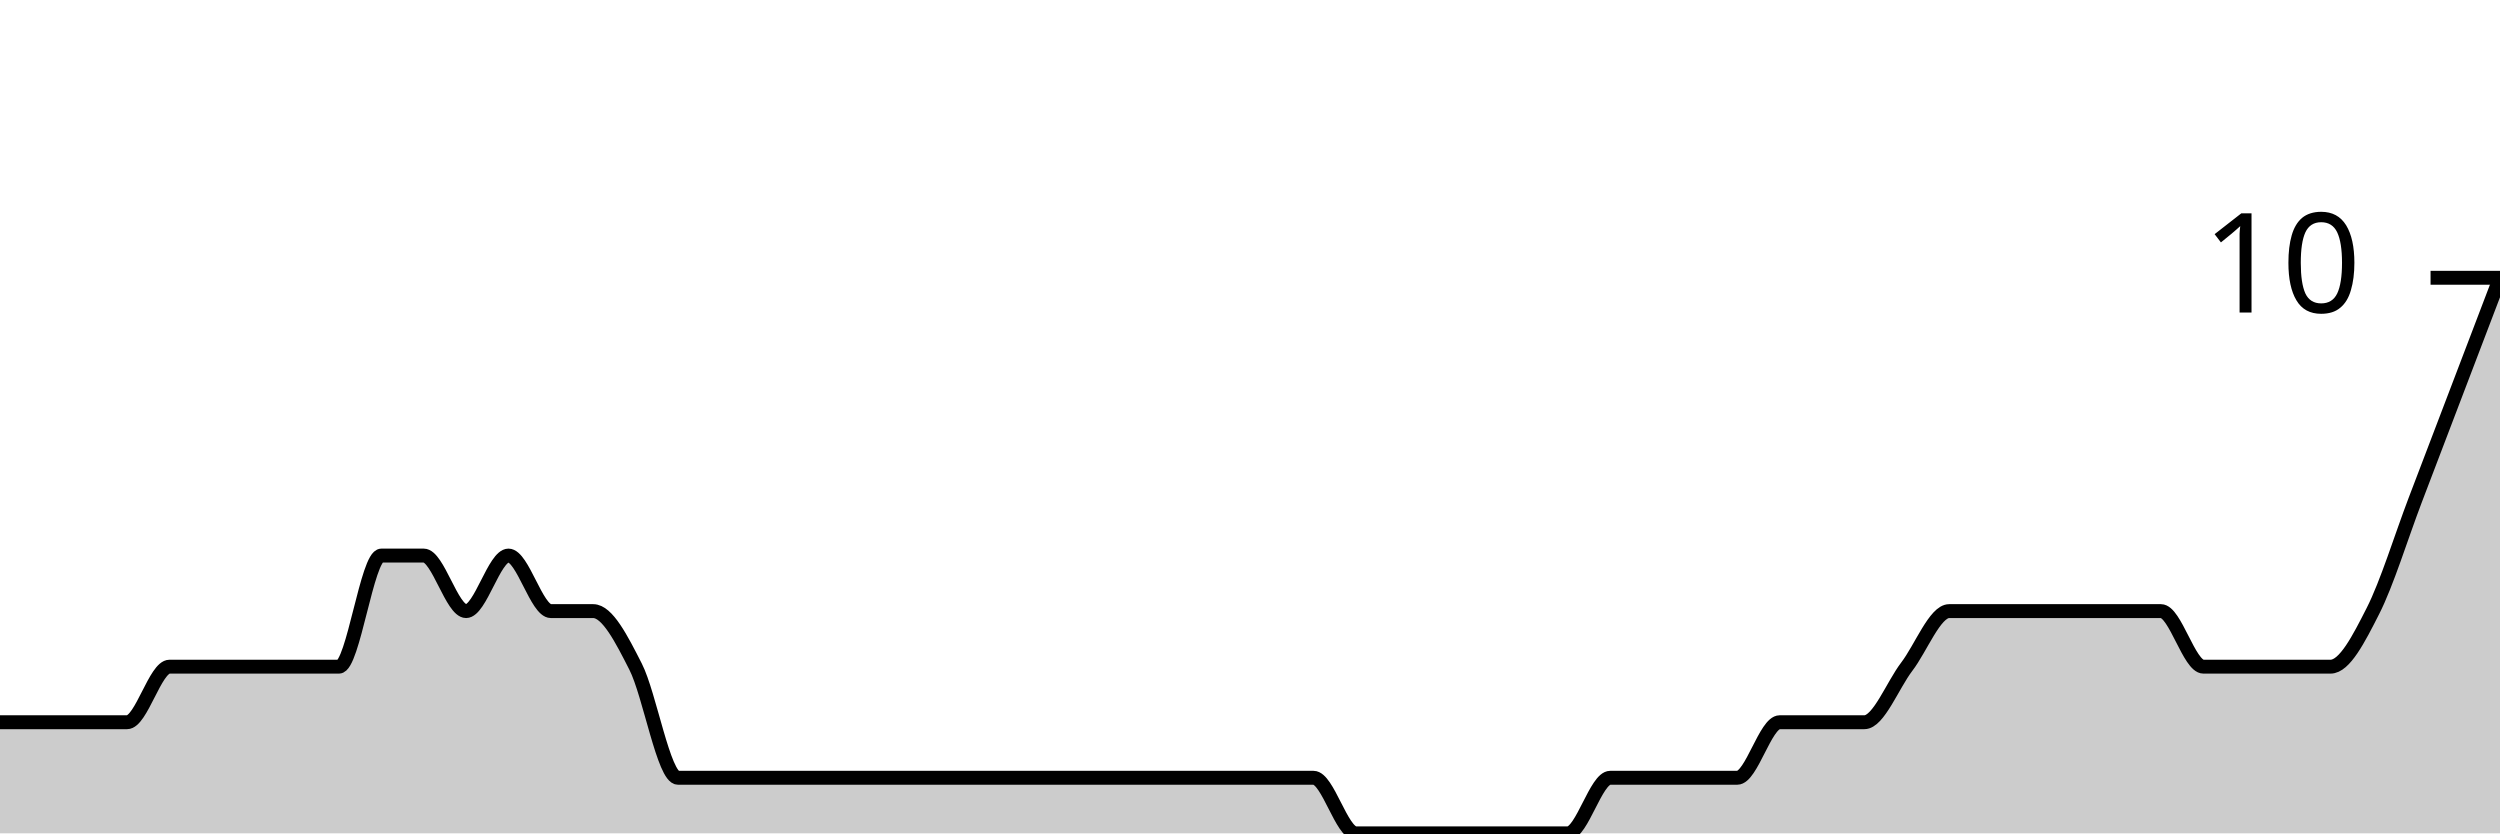
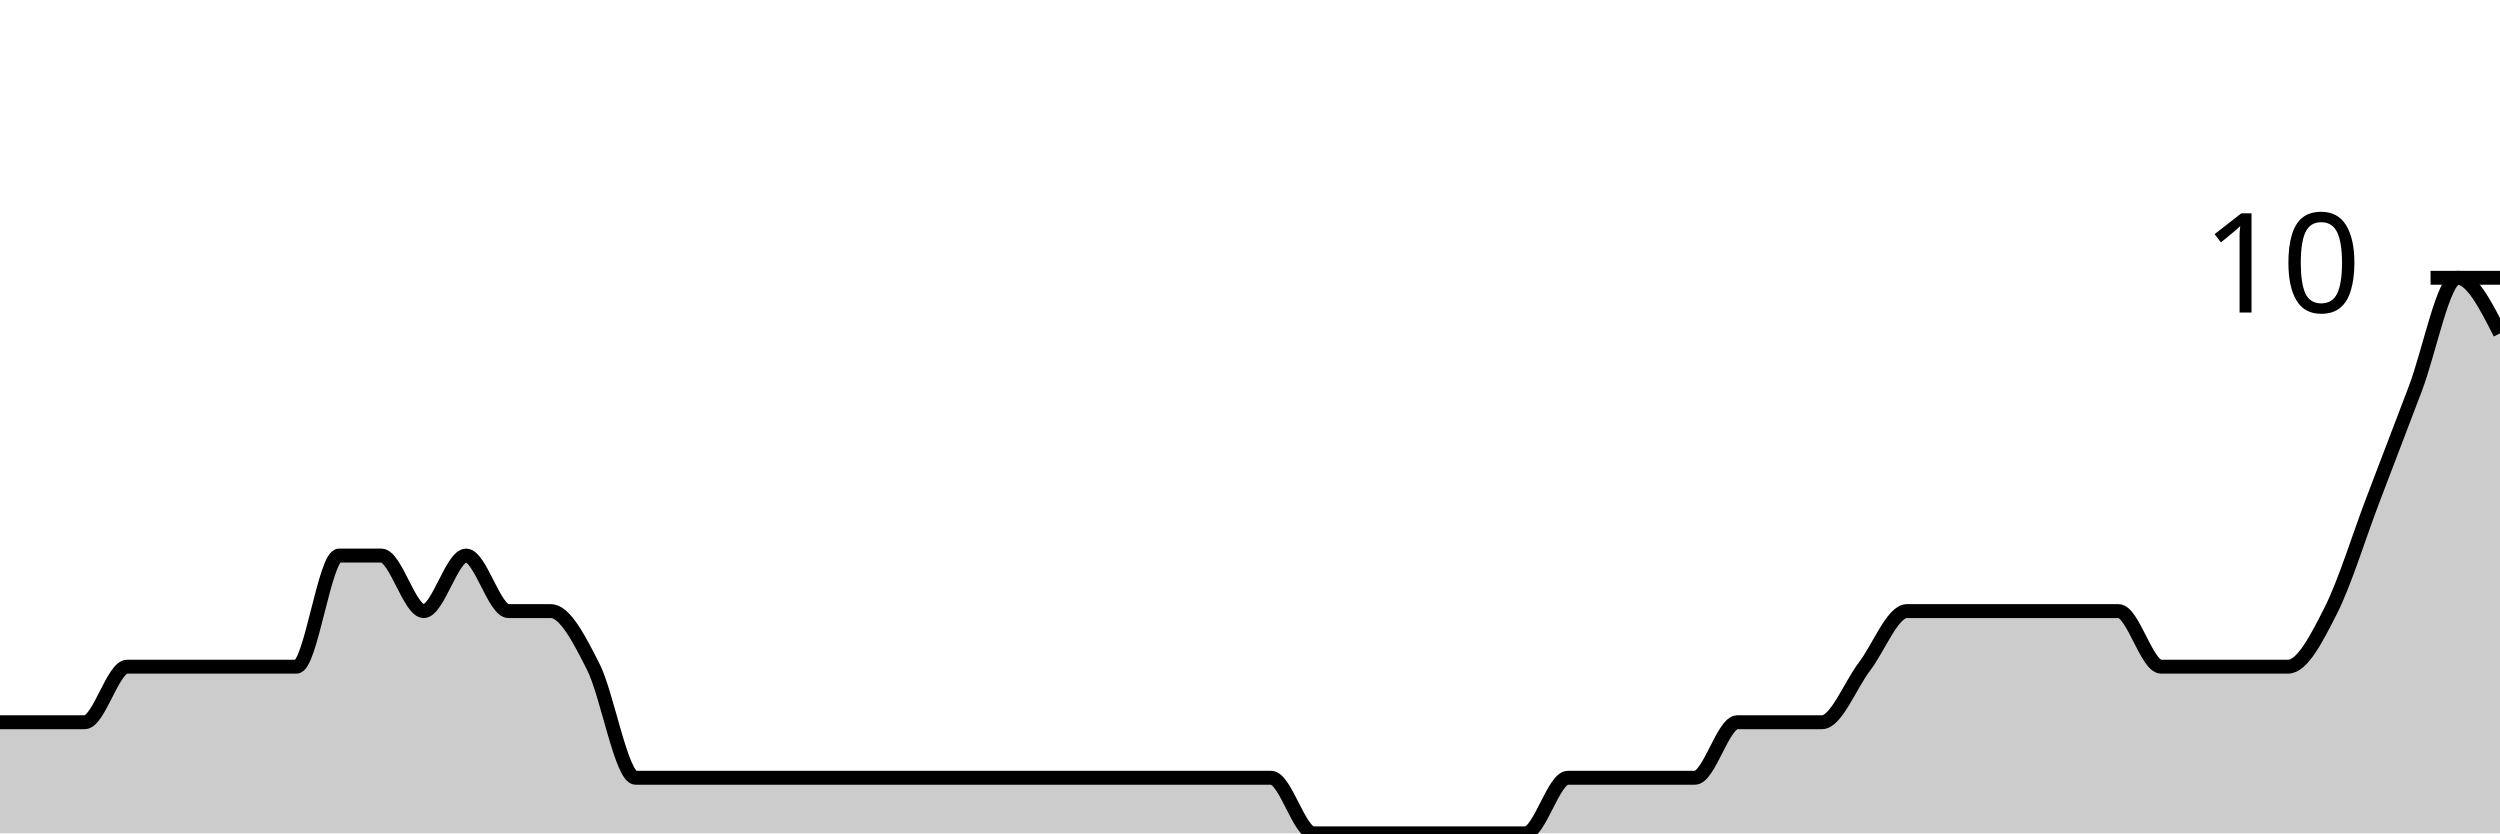
<svg xmlns="http://www.w3.org/2000/svg" viewBox="0 0 180 60">
  <g transform="translate(0,20)">
-     <path class="area" fill="rgba(0, 0, 0, 0.2)" d="M0,32C1.017,32,2.034,32,3.051,32C4.068,32,5.085,32,6.102,32C7.119,32,8.136,32,9.153,32C10.169,32,11.186,28,12.203,28C13.22,28,14.237,28,15.254,28C16.271,28,17.288,28,18.305,28C19.322,28,20.339,28,21.356,28C22.373,28,23.39,28,24.407,28C25.424,28,26.441,20,27.458,20C28.475,20,29.492,20,30.508,20C31.525,20,32.542,24,33.559,24C34.576,24,35.593,20,36.61,20C37.627,20,38.644,24,39.661,24C40.678,24,41.695,24,42.712,24C43.729,24,44.746,26,45.763,28C46.78,30,47.797,36,48.814,36C49.831,36,50.847,36,51.864,36C52.881,36,53.898,36,54.915,36C55.932,36,56.949,36,57.966,36C58.983,36,60,36,61.017,36C62.034,36,63.051,36,64.068,36C65.085,36,66.102,36,67.119,36C68.136,36,69.153,36,70.169,36C71.186,36,72.203,36,73.22,36C74.237,36,75.254,36,76.271,36C77.288,36,78.305,36,79.322,36C80.339,36,81.356,36,82.373,36C83.39,36,84.407,36,85.424,36C86.441,36,87.458,36,88.475,36C89.492,36,90.508,36,91.525,36C92.542,36,93.559,36,94.576,36C95.593,36,96.61,40,97.627,40C98.644,40,99.661,40,100.678,40C101.695,40,102.712,40,103.729,40C104.746,40,105.763,40,106.78,40C107.797,40,108.814,40,109.831,40C110.847,40,111.864,40,112.881,40C113.898,40,114.915,36,115.932,36C116.949,36,117.966,36,118.983,36C120,36,121.017,36,122.034,36C123.051,36,124.068,36,125.085,36C126.102,36,127.119,32,128.136,32C129.153,32,130.169,32,131.186,32C132.203,32,133.22,32,134.237,32C135.254,32,136.271,29.333,137.288,28C138.305,26.667,139.322,24,140.339,24C141.356,24,142.373,24,143.39,24C144.407,24,145.424,24,146.441,24C147.458,24,148.475,24,149.492,24C150.508,24,151.525,24,152.542,24C153.559,24,154.576,24,155.593,24C156.61,24,157.627,28,158.644,28C159.661,28,160.678,28,161.695,28C162.712,28,163.729,28,164.746,28C165.763,28,166.78,28,167.797,28C168.814,28,169.831,26,170.847,24C171.864,22,172.881,18.667,173.898,16C174.915,13.333,175.932,10.667,176.949,8C177.966,5.333,178.983,2.667,180,0L180,40C178.983,40,177.966,40,176.949,40C175.932,40,174.915,40,173.898,40C172.881,40,171.864,40,170.847,40C169.831,40,168.814,40,167.797,40C166.78,40,165.763,40,164.746,40C163.729,40,162.712,40,161.695,40C160.678,40,159.661,40,158.644,40C157.627,40,156.61,40,155.593,40C154.576,40,153.559,40,152.542,40C151.525,40,150.508,40,149.492,40C148.475,40,147.458,40,146.441,40C145.424,40,144.407,40,143.39,40C142.373,40,141.356,40,140.339,40C139.322,40,138.305,40,137.288,40C136.271,40,135.254,40,134.237,40C133.22,40,132.203,40,131.186,40C130.169,40,129.153,40,128.136,40C127.119,40,126.102,40,125.085,40C124.068,40,123.051,40,122.034,40C121.017,40,120,40,118.983,40C117.966,40,116.949,40,115.932,40C114.915,40,113.898,40,112.881,40C111.864,40,110.847,40,109.831,40C108.814,40,107.797,40,106.78,40C105.763,40,104.746,40,103.729,40C102.712,40,101.695,40,100.678,40C99.661,40,98.644,40,97.627,40C96.61,40,95.593,40,94.576,40C93.559,40,92.542,40,91.525,40C90.508,40,89.492,40,88.475,40C87.458,40,86.441,40,85.424,40C84.407,40,83.39,40,82.373,40C81.356,40,80.339,40,79.322,40C78.305,40,77.288,40,76.271,40C75.254,40,74.237,40,73.22,40C72.203,40,71.186,40,70.169,40C69.153,40,68.136,40,67.119,40C66.102,40,65.085,40,64.068,40C63.051,40,62.034,40,61.017,40C60,40,58.983,40,57.966,40C56.949,40,55.932,40,54.915,40C53.898,40,52.881,40,51.864,40C50.847,40,49.831,40,48.814,40C47.797,40,46.78,40,45.763,40C44.746,40,43.729,40,42.712,40C41.695,40,40.678,40,39.661,40C38.644,40,37.627,40,36.61,40C35.593,40,34.576,40,33.559,40C32.542,40,31.525,40,30.508,40C29.492,40,28.475,40,27.458,40C26.441,40,25.424,40,24.407,40C23.39,40,22.373,40,21.356,40C20.339,40,19.322,40,18.305,40C17.288,40,16.271,40,15.254,40C14.237,40,13.22,40,12.203,40C11.186,40,10.169,40,9.153,40C8.136,40,7.119,40,6.102,40C5.085,40,4.068,40,3.051,40C2.034,40,1.017,40,0,40Z" />
-     <path class="line" stroke="black" fill="none" d="M0,32C1.017,32,2.034,32,3.051,32C4.068,32,5.085,32,6.102,32C7.119,32,8.136,32,9.153,32C10.169,32,11.186,28,12.203,28C13.22,28,14.237,28,15.254,28C16.271,28,17.288,28,18.305,28C19.322,28,20.339,28,21.356,28C22.373,28,23.39,28,24.407,28C25.424,28,26.441,20,27.458,20C28.475,20,29.492,20,30.508,20C31.525,20,32.542,24,33.559,24C34.576,24,35.593,20,36.61,20C37.627,20,38.644,24,39.661,24C40.678,24,41.695,24,42.712,24C43.729,24,44.746,26,45.763,28C46.78,30,47.797,36,48.814,36C49.831,36,50.847,36,51.864,36C52.881,36,53.898,36,54.915,36C55.932,36,56.949,36,57.966,36C58.983,36,60,36,61.017,36C62.034,36,63.051,36,64.068,36C65.085,36,66.102,36,67.119,36C68.136,36,69.153,36,70.169,36C71.186,36,72.203,36,73.22,36C74.237,36,75.254,36,76.271,36C77.288,36,78.305,36,79.322,36C80.339,36,81.356,36,82.373,36C83.39,36,84.407,36,85.424,36C86.441,36,87.458,36,88.475,36C89.492,36,90.508,36,91.525,36C92.542,36,93.559,36,94.576,36C95.593,36,96.61,40,97.627,40C98.644,40,99.661,40,100.678,40C101.695,40,102.712,40,103.729,40C104.746,40,105.763,40,106.78,40C107.797,40,108.814,40,109.831,40C110.847,40,111.864,40,112.881,40C113.898,40,114.915,36,115.932,36C116.949,36,117.966,36,118.983,36C120,36,121.017,36,122.034,36C123.051,36,124.068,36,125.085,36C126.102,36,127.119,32,128.136,32C129.153,32,130.169,32,131.186,32C132.203,32,133.22,32,134.237,32C135.254,32,136.271,29.333,137.288,28C138.305,26.667,139.322,24,140.339,24C141.356,24,142.373,24,143.39,24C144.407,24,145.424,24,146.441,24C147.458,24,148.475,24,149.492,24C150.508,24,151.525,24,152.542,24C153.559,24,154.576,24,155.593,24C156.61,24,157.627,28,158.644,28C159.661,28,160.678,28,161.695,28C162.712,28,163.729,28,164.746,28C165.763,28,166.78,28,167.797,28C168.814,28,169.831,26,170.847,24C171.864,22,172.881,18.667,173.898,16C174.915,13.333,175.932,10.667,176.949,8C177.966,5.333,178.983,2.667,180,0" />
+     <path class="area" fill="rgba(0, 0, 0, 0.2)" d="M0,32C1.017,32,2.034,32,3.051,32C4.068,32,5.085,32,6.102,32C7.119,32,8.136,28,9.153,28C10.169,28,11.186,28,12.203,28C13.22,28,14.237,28,15.254,28C16.271,28,17.288,28,18.305,28C19.322,28,20.339,28,21.356,28C22.373,28,23.39,20,24.407,20C25.424,20,26.441,20,27.458,20C28.475,20,29.492,24,30.508,24C31.525,24,32.542,20,33.559,20C34.576,20,35.593,24,36.61,24C37.627,24,38.644,24,39.661,24C40.678,24,41.695,26,42.712,28C43.729,30,44.746,36,45.763,36C46.78,36,47.797,36,48.814,36C49.831,36,50.847,36,51.864,36C52.881,36,53.898,36,54.915,36C55.932,36,56.949,36,57.966,36C58.983,36,60,36,61.017,36C62.034,36,63.051,36,64.068,36C65.085,36,66.102,36,67.119,36C68.136,36,69.153,36,70.169,36C71.186,36,72.203,36,73.22,36C74.237,36,75.254,36,76.271,36C77.288,36,78.305,36,79.322,36C80.339,36,81.356,36,82.373,36C83.39,36,84.407,36,85.424,36C86.441,36,87.458,36,88.475,36C89.492,36,90.508,36,91.525,36C92.542,36,93.559,40,94.576,40C95.593,40,96.61,40,97.627,40C98.644,40,99.661,40,100.678,40C101.695,40,102.712,40,103.729,40C104.746,40,105.763,40,106.78,40C107.797,40,108.814,40,109.831,40C110.847,40,111.864,36,112.881,36C113.898,36,114.915,36,115.932,36C116.949,36,117.966,36,118.983,36C120,36,121.017,36,122.034,36C123.051,36,124.068,32,125.085,32C126.102,32,127.119,32,128.136,32C129.153,32,130.169,32,131.186,32C132.203,32,133.22,29.333,134.237,28C135.254,26.667,136.271,24,137.288,24C138.305,24,139.322,24,140.339,24C141.356,24,142.373,24,143.39,24C144.407,24,145.424,24,146.441,24C147.458,24,148.475,24,149.492,24C150.508,24,151.525,24,152.542,24C153.559,24,154.576,28,155.593,28C156.61,28,157.627,28,158.644,28C159.661,28,160.678,28,161.695,28C162.712,28,163.729,28,164.746,28C165.763,28,166.78,26,167.797,24C168.814,22,169.831,18.667,170.847,16C171.864,13.333,172.881,10.667,173.898,8C174.915,5.333,175.932,0,176.949,0C177.966,0,178.983,2,180,4L180,40C178.983,40,177.966,40,176.949,40C175.932,40,174.915,40,173.898,40C172.881,40,171.864,40,170.847,40C169.831,40,168.814,40,167.797,40C166.78,40,165.763,40,164.746,40C163.729,40,162.712,40,161.695,40C160.678,40,159.661,40,158.644,40C157.627,40,156.61,40,155.593,40C154.576,40,153.559,40,152.542,40C151.525,40,150.508,40,149.492,40C148.475,40,147.458,40,146.441,40C145.424,40,144.407,40,143.39,40C142.373,40,141.356,40,140.339,40C139.322,40,138.305,40,137.288,40C136.271,40,135.254,40,134.237,40C133.22,40,132.203,40,131.186,40C130.169,40,129.153,40,128.136,40C127.119,40,126.102,40,125.085,40C124.068,40,123.051,40,122.034,40C121.017,40,120,40,118.983,40C117.966,40,116.949,40,115.932,40C114.915,40,113.898,40,112.881,40C111.864,40,110.847,40,109.831,40C108.814,40,107.797,40,106.78,40C105.763,40,104.746,40,103.729,40C102.712,40,101.695,40,100.678,40C99.661,40,98.644,40,97.627,40C96.61,40,95.593,40,94.576,40C93.559,40,92.542,40,91.525,40C90.508,40,89.492,40,88.475,40C87.458,40,86.441,40,85.424,40C84.407,40,83.39,40,82.373,40C81.356,40,80.339,40,79.322,40C78.305,40,77.288,40,76.271,40C75.254,40,74.237,40,73.22,40C72.203,40,71.186,40,70.169,40C69.153,40,68.136,40,67.119,40C66.102,40,65.085,40,64.068,40C63.051,40,62.034,40,61.017,40C60,40,58.983,40,57.966,40C56.949,40,55.932,40,54.915,40C53.898,40,52.881,40,51.864,40C50.847,40,49.831,40,48.814,40C47.797,40,46.78,40,45.763,40C44.746,40,43.729,40,42.712,40C41.695,40,40.678,40,39.661,40C38.644,40,37.627,40,36.61,40C35.593,40,34.576,40,33.559,40C32.542,40,31.525,40,30.508,40C29.492,40,28.475,40,27.458,40C26.441,40,25.424,40,24.407,40C23.39,40,22.373,40,21.356,40C20.339,40,19.322,40,18.305,40C17.288,40,16.271,40,15.254,40C14.237,40,13.22,40,12.203,40C11.186,40,10.169,40,9.153,40C8.136,40,7.119,40,6.102,40C5.085,40,4.068,40,3.051,40C2.034,40,1.017,40,0,40Z" />
+     <path class="line" stroke="black" fill="none" d="M0,32C1.017,32,2.034,32,3.051,32C4.068,32,5.085,32,6.102,32C7.119,32,8.136,28,9.153,28C10.169,28,11.186,28,12.203,28C13.22,28,14.237,28,15.254,28C16.271,28,17.288,28,18.305,28C19.322,28,20.339,28,21.356,28C22.373,28,23.39,20,24.407,20C25.424,20,26.441,20,27.458,20C28.475,20,29.492,24,30.508,24C31.525,24,32.542,20,33.559,20C34.576,20,35.593,24,36.61,24C37.627,24,38.644,24,39.661,24C40.678,24,41.695,26,42.712,28C43.729,30,44.746,36,45.763,36C46.78,36,47.797,36,48.814,36C49.831,36,50.847,36,51.864,36C52.881,36,53.898,36,54.915,36C55.932,36,56.949,36,57.966,36C58.983,36,60,36,61.017,36C62.034,36,63.051,36,64.068,36C65.085,36,66.102,36,67.119,36C68.136,36,69.153,36,70.169,36C71.186,36,72.203,36,73.22,36C74.237,36,75.254,36,76.271,36C77.288,36,78.305,36,79.322,36C80.339,36,81.356,36,82.373,36C83.39,36,84.407,36,85.424,36C86.441,36,87.458,36,88.475,36C89.492,36,90.508,36,91.525,36C92.542,36,93.559,40,94.576,40C95.593,40,96.61,40,97.627,40C98.644,40,99.661,40,100.678,40C101.695,40,102.712,40,103.729,40C104.746,40,105.763,40,106.78,40C107.797,40,108.814,40,109.831,40C110.847,40,111.864,36,112.881,36C113.898,36,114.915,36,115.932,36C116.949,36,117.966,36,118.983,36C120,36,121.017,36,122.034,36C123.051,36,124.068,32,125.085,32C126.102,32,127.119,32,128.136,32C129.153,32,130.169,32,131.186,32C132.203,32,133.22,29.333,134.237,28C135.254,26.667,136.271,24,137.288,24C138.305,24,139.322,24,140.339,24C141.356,24,142.373,24,143.39,24C144.407,24,145.424,24,146.441,24C147.458,24,148.475,24,149.492,24C150.508,24,151.525,24,152.542,24C153.559,24,154.576,28,155.593,28C156.61,28,157.627,28,158.644,28C159.661,28,160.678,28,161.695,28C162.712,28,163.729,28,164.746,28C165.763,28,166.78,26,167.797,24C168.814,22,169.831,18.667,170.847,16C171.864,13.333,172.881,10.667,173.898,8C174.915,5.333,175.932,0,176.949,0C177.966,0,178.983,2,180,4" />
    <path class="axis-ceiling" stroke-width="1" stroke="black" fill="none" d="M175,0L180,0" />
    <text class="axis-ceiling-label" font-family="sans-serif" text-anchor="end" font-size="10px" x="170" y="2.5">10</text>
  </g>
</svg>
